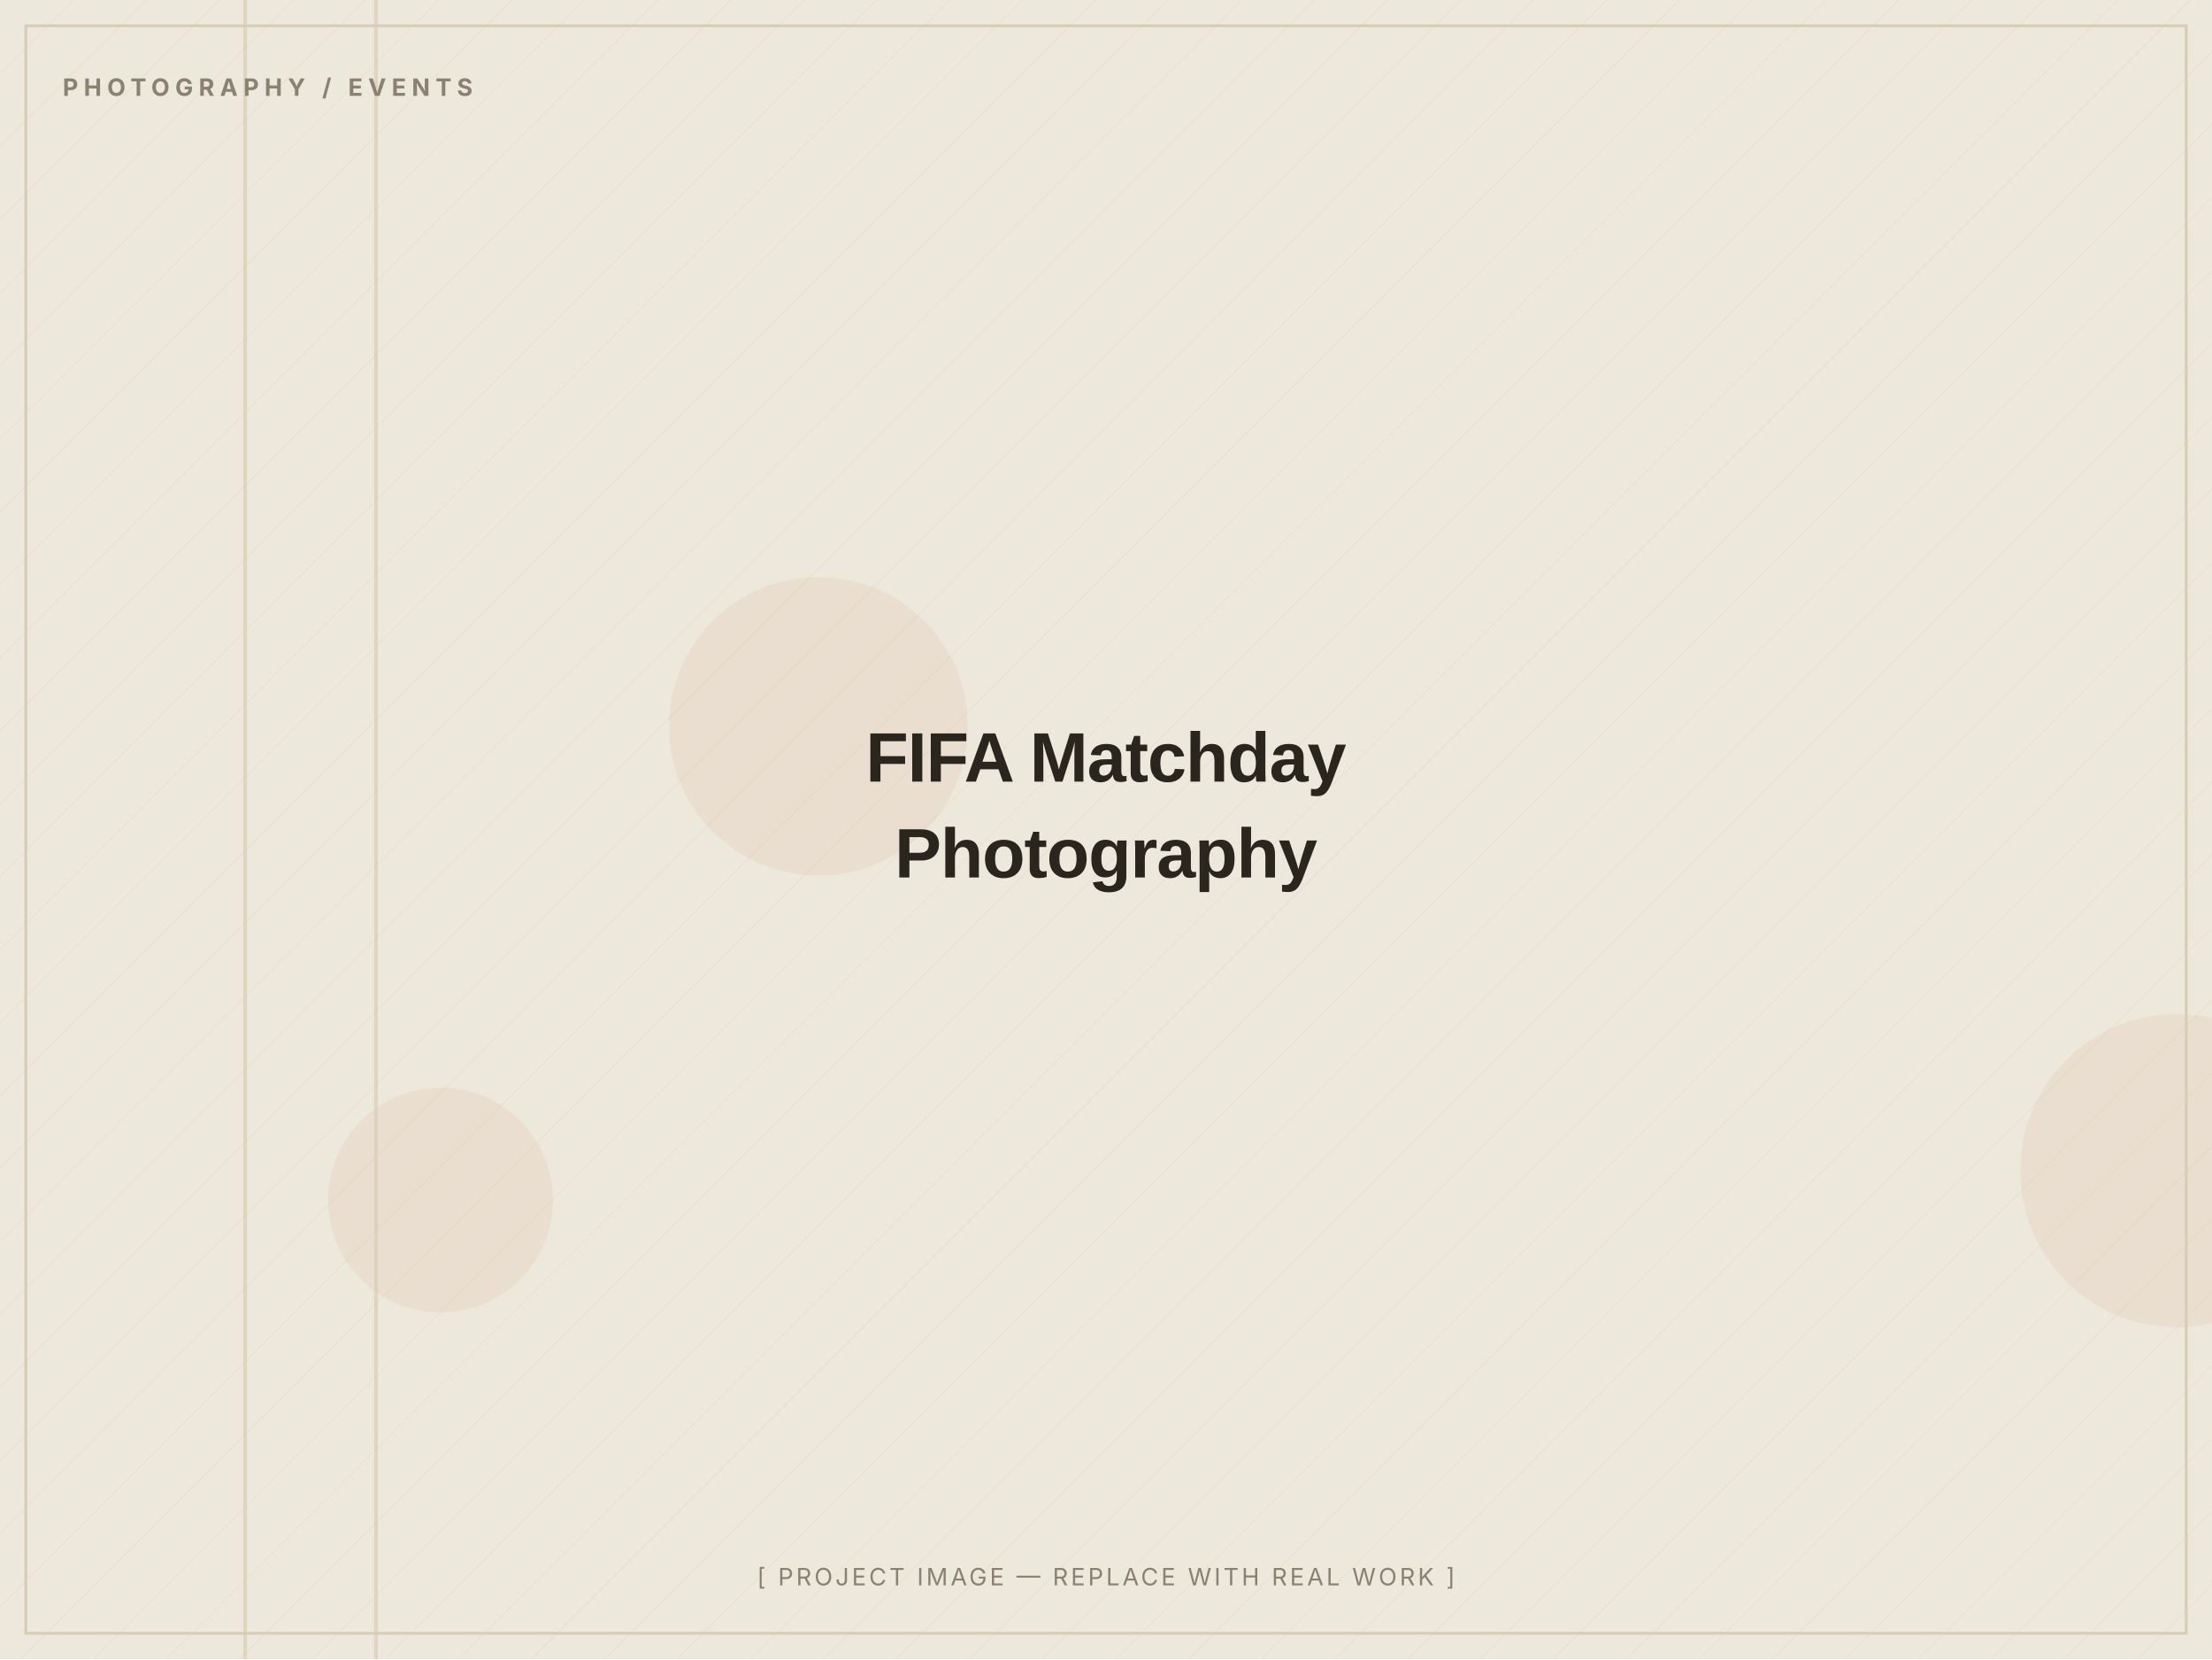
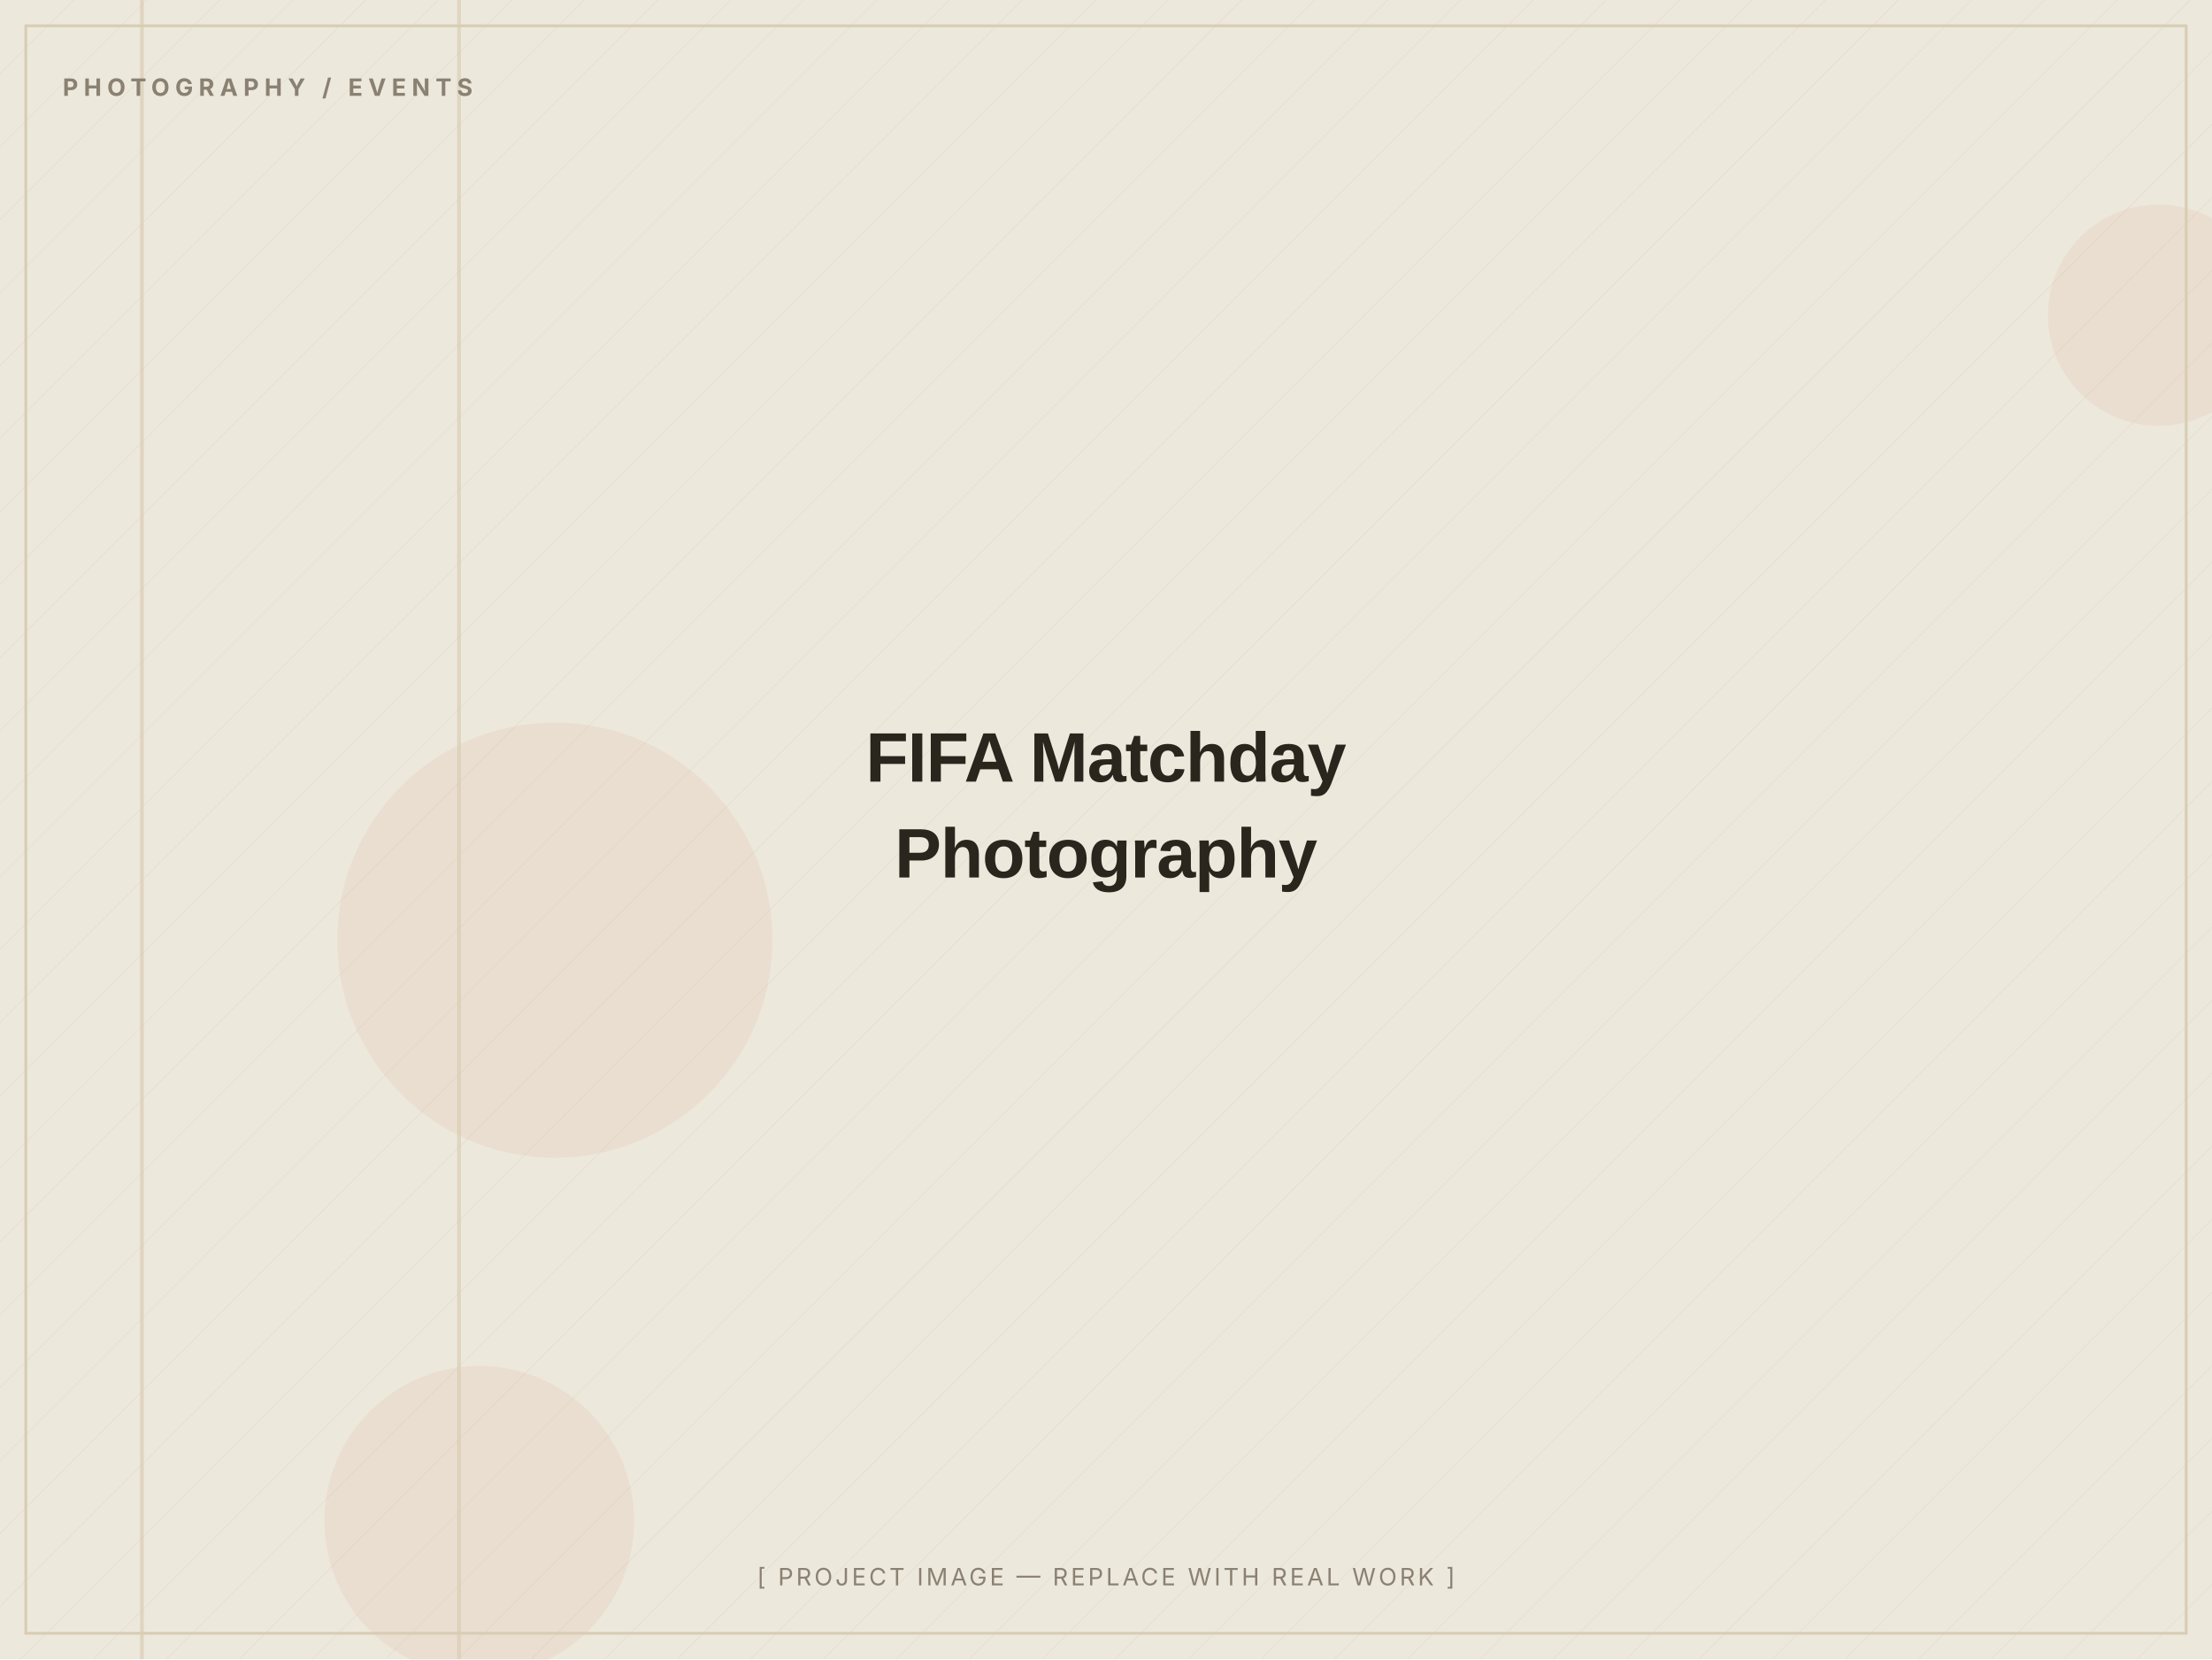
<svg xmlns="http://www.w3.org/2000/svg" width="1200" height="900" viewBox="0 0 1200 900" role="img" aria-label="FIFA Matchday Photography — placeholder image">
  <defs>
    <pattern id="d" width="28" height="28" patternUnits="userSpaceOnUse" patternTransform="rotate(45)">
      <line x1="0" y1="0" x2="0" y2="28" stroke="#D8CDB4" stroke-width="1" opacity="0.5" />
    </pattern>
  </defs>
  <rect width="1200" height="900" fill="#EDE8DC" />
  <rect width="1200" height="900" fill="url(#d)" opacity="0.55" />
-   <circle cx="239" cy="651" r="61" fill="#C2410C" opacity="0.06" />
-   <circle cx="1181" cy="635" r="85" fill="#C2410C" opacity="0.06" />
-   <circle cx="444" cy="394" r="81" fill="#C2410C" opacity="0.06" />
-   <rect x="132" y="0" width="2" height="900" fill="#D8CDB4" opacity="0.7" />
-   <rect x="203" y="0" width="2" height="900" fill="#D8CDB4" opacity="0.7" />
+   <circle cx="260" cy="825" r="84" fill="#C2410C" opacity="0.06" />
+   <circle cx="1171" cy="171" r="60" fill="#C2410C" opacity="0.06" />
+   <circle cx="301" cy="510" r="118" fill="#C2410C" opacity="0.06" />
+   <rect x="248" y="0" width="2" height="900" fill="#D8CDB4" opacity="0.7" />
+   <rect x="76" y="0" width="2" height="900" fill="#D8CDB4" opacity="0.7" />
  <rect x="14" y="14" width="1172" height="872" fill="none" stroke="#D8CDB4" stroke-width="1.5" />
  <text x="34" y="52" font-family="Inter, Arial, sans-serif" font-weight="700" font-size="13" letter-spacing="3" fill="#8A8172">PHOTOGRAPHY / EVENTS</text>
  <text x="600.0" y="424.0" text-anchor="middle" font-family="Archivo, Arial, sans-serif" font-weight="800" font-size="38" letter-spacing="-0.5" fill="#2A251D">FIFA Matchday</text>
  <text x="600.0" y="476.0" text-anchor="middle" font-family="Archivo, Arial, sans-serif" font-weight="800" font-size="38" letter-spacing="-0.5" fill="#2A251D">Photography</text>
  <text x="600.0" y="860" text-anchor="middle" font-family="Inter, Arial, sans-serif" font-size="13" letter-spacing="1.5" fill="#8A8172">[ PROJECT IMAGE — REPLACE WITH REAL WORK ]</text>
</svg>
